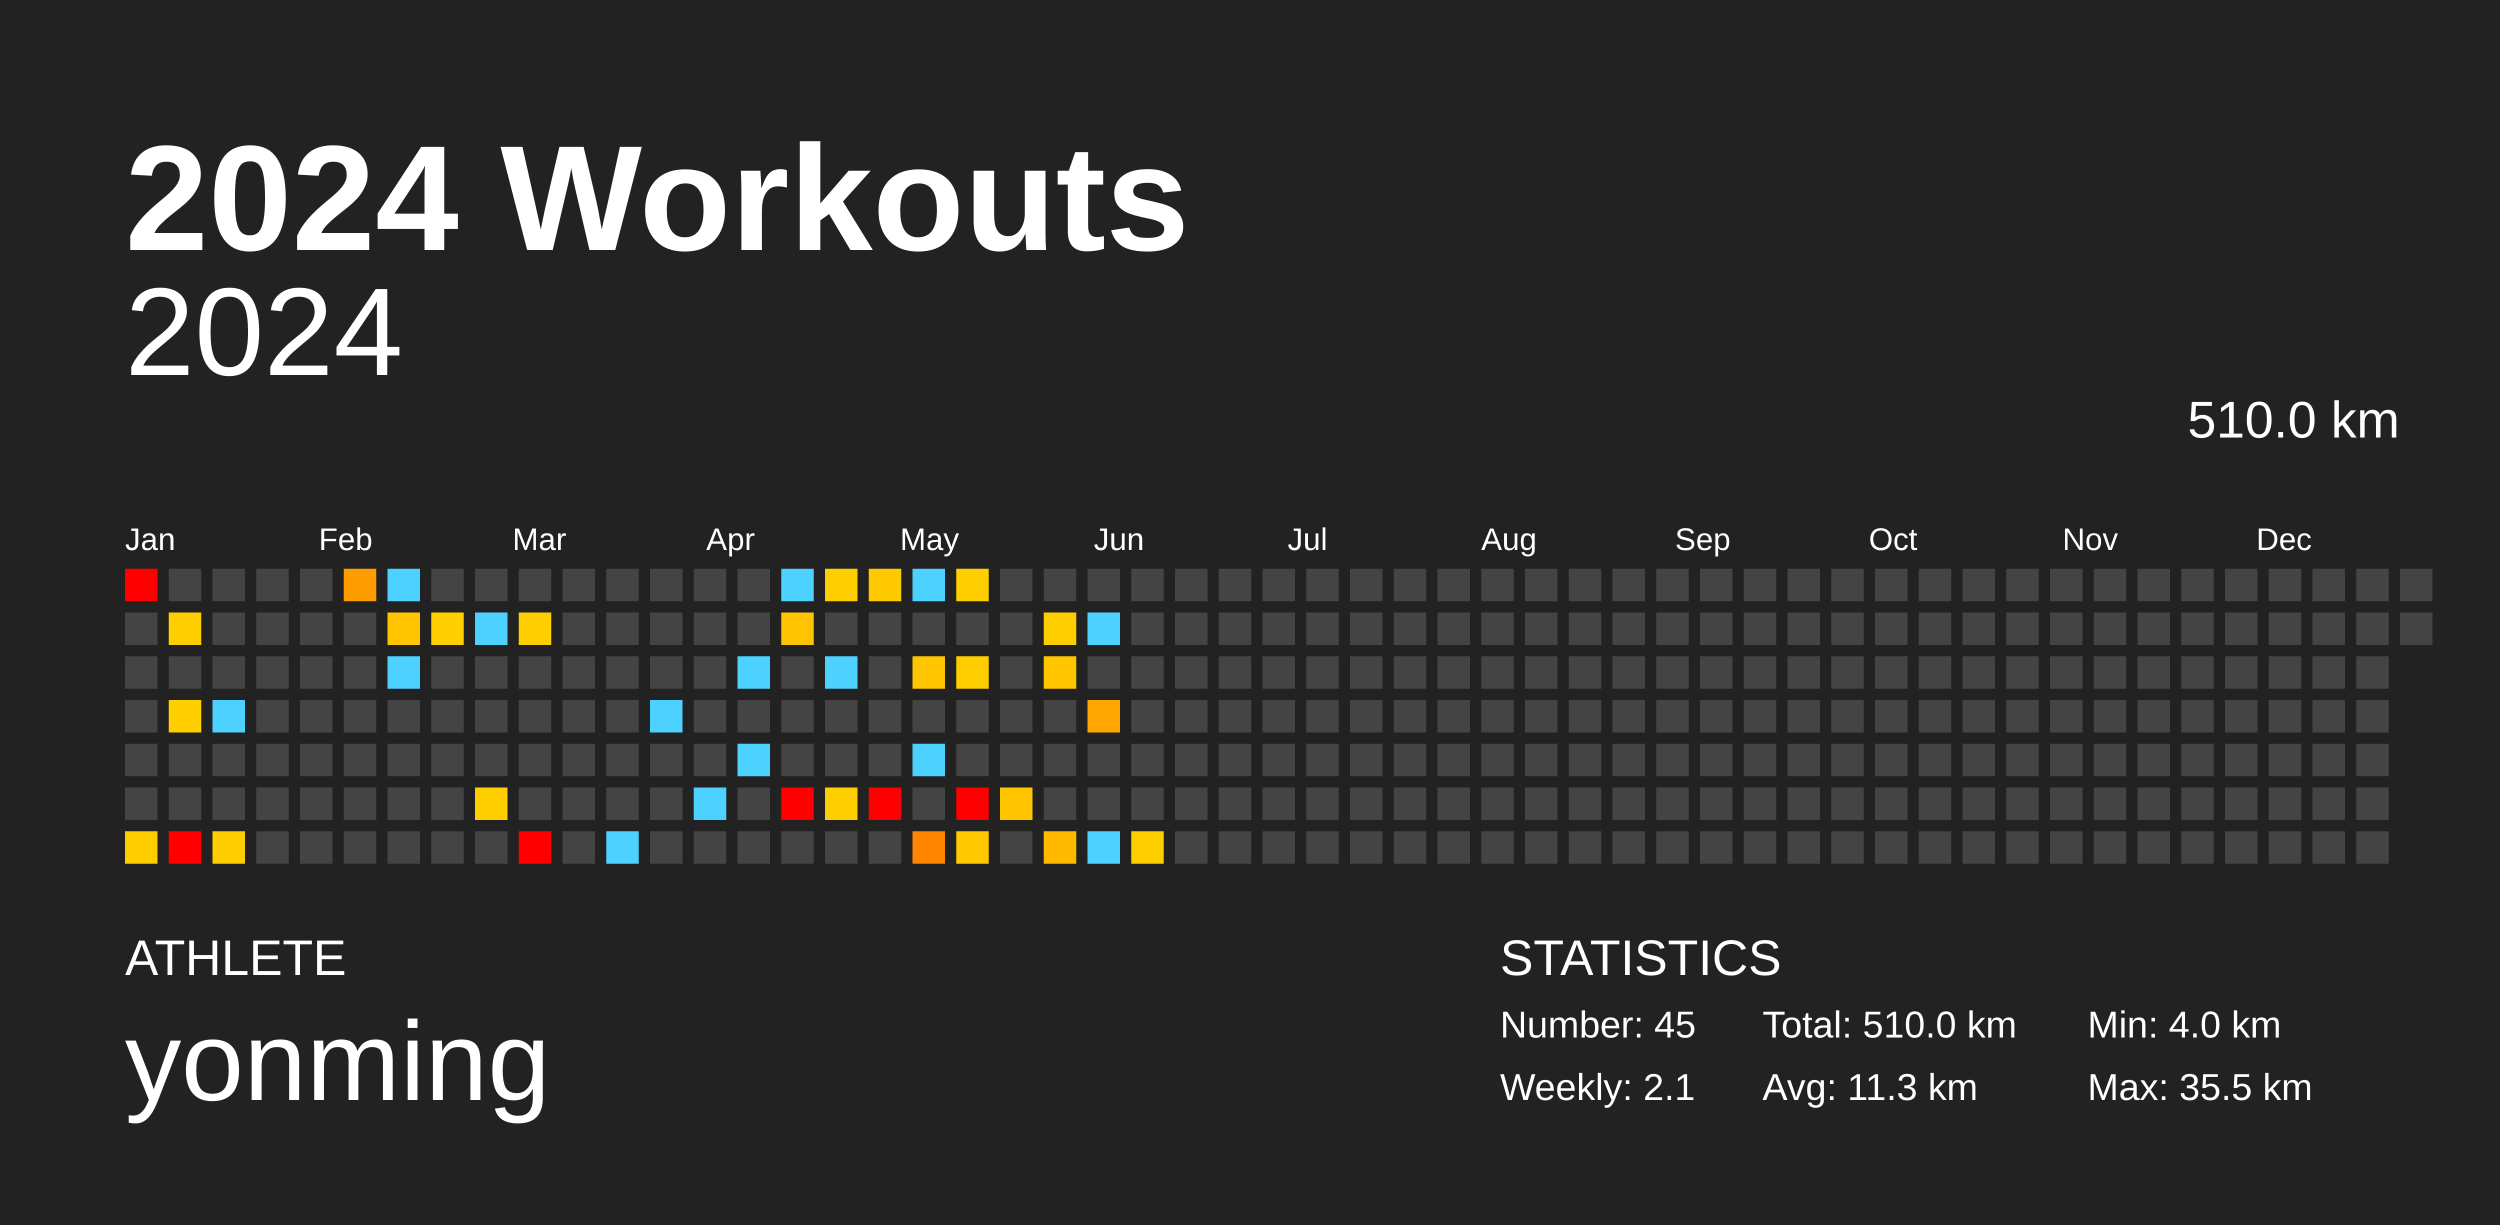
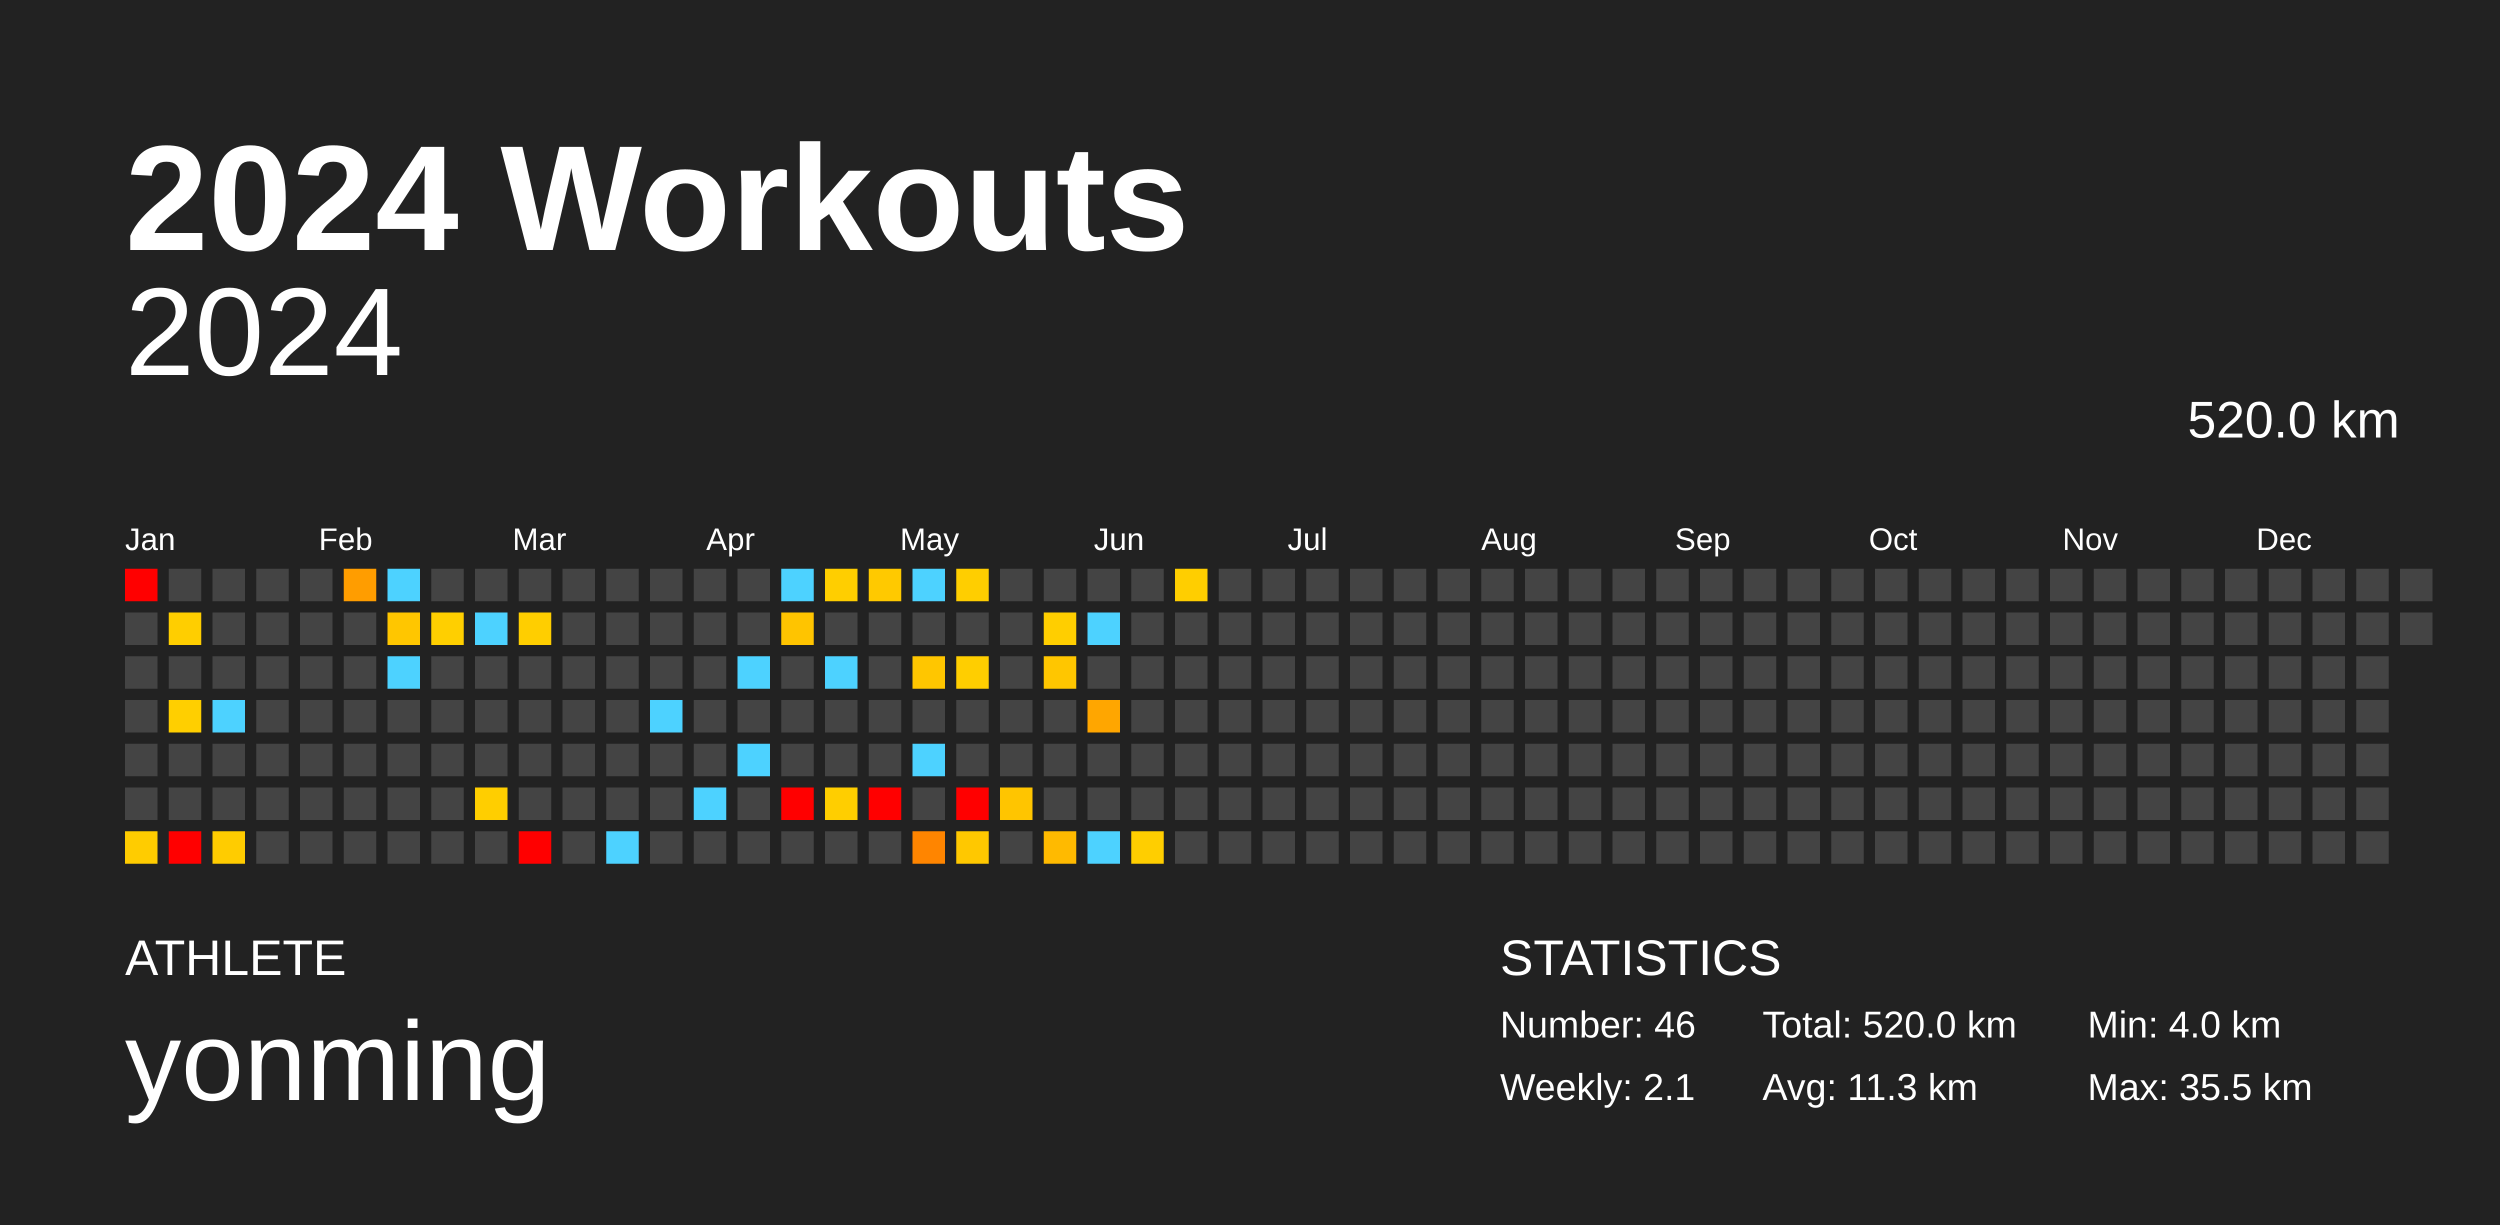
<svg xmlns="http://www.w3.org/2000/svg" baseProfile="full" height="98mm" version="1.1" viewBox="0,0,200,98" width="200mm">
  <defs />
  <rect fill="#222222" height="98" width="200" x="0" y="0" />
  <text fill="#FFFFFF" style="font-size:12px; font-family:Arial; font-weight:bold;" x="10" y="20">2024 Workouts</text>
  <text fill="#FFFFFF" style="font-size:4px; font-family:Arial" x="10" y="78">ATHLETE</text>
  <text fill="#FFFFFF" style="font-size:9px; font-family:Arial" x="10" y="88">yonming</text>
  <text fill="#FFFFFF" style="font-size:4px; font-family:Arial" x="120" y="78">STATISTICS</text>
-   <text fill="#FFFFFF" style="font-size:3px; font-family:Arial" x="120" y="83">Number: 45</text>
+   <text fill="#FFFFFF" style="font-size:3px; font-family:Arial" x="120" y="83">Number: 46</text>
  <text fill="#FFFFFF" style="font-size:3px; font-family:Arial" x="120" y="88">Weekly: 2.1</text>
-   <text fill="#FFFFFF" style="font-size:3px; font-family:Arial" x="141" y="83">Total: 510.0 km</text>
+   <text fill="#FFFFFF" style="font-size:3px; font-family:Arial" x="141" y="83">Total: 520.0 km</text>
  <text fill="#FFFFFF" style="font-size:3px; font-family:Arial" x="141" y="88">Avg: 11.3 km</text>
  <text fill="#FFFFFF" style="font-size:3px; font-family:Arial" x="167" y="83">Min: 4.0 km</text>
  <text fill="#FFFFFF" style="font-size:3px; font-family:Arial" x="167" y="88">Max: 35.5 km</text>
  <text alignment-baseline="hanging" fill="#FFFFFF" style="font-size:10.0px; font-family:Arial;" x="10" y="30">2024</text>
-   <text alignment-baseline="hanging" fill="#FFFFFF" style="font-size:4.125px; font-family:Arial;" x="175" y="35">510.0 km</text>
+   <text alignment-baseline="hanging" fill="#FFFFFF" style="font-size:4.125px; font-family:Arial;" x="175" y="35">520.0 km</text>
  <text fill="#FFFFFF" style="font-size:2.5px; font-family:Arial" x="10.0" y="44">Jan</text>
  <text fill="#FFFFFF" style="font-size:2.5px; font-family:Arial" x="25.5" y="44">Feb</text>
  <text fill="#FFFFFF" style="font-size:2.5px; font-family:Arial" x="41.0" y="44">Mar</text>
  <text fill="#FFFFFF" style="font-size:2.5px; font-family:Arial" x="56.5" y="44">Apr</text>
  <text fill="#FFFFFF" style="font-size:2.5px; font-family:Arial" x="72.0" y="44">May</text>
  <text fill="#FFFFFF" style="font-size:2.5px; font-family:Arial" x="87.5" y="44">Jun</text>
  <text fill="#FFFFFF" style="font-size:2.5px; font-family:Arial" x="103.0" y="44">Jul</text>
  <text fill="#FFFFFF" style="font-size:2.5px; font-family:Arial" x="118.5" y="44">Aug</text>
  <text fill="#FFFFFF" style="font-size:2.5px; font-family:Arial" x="134.0" y="44">Sep</text>
  <text fill="#FFFFFF" style="font-size:2.5px; font-family:Arial" x="149.5" y="44">Oct</text>
  <text fill="#FFFFFF" style="font-size:2.5px; font-family:Arial" x="165.0" y="44">Nov</text>
  <text fill="#FFFFFF" style="font-size:2.5px; font-family:Arial" x="180.5" y="44">Dec</text>
  <rect fill="red" height="2.6" width="2.6" x="10.0" y="45.5" />
  <rect fill="#444444" height="2.6" width="2.6" x="10.0" y="49.0" />
  <rect fill="#444444" height="2.6" width="2.6" x="10.0" y="52.5" />
  <rect fill="#444444" height="2.6" width="2.6" x="10.0" y="56.0" />
  <rect fill="#444444" height="2.6" width="2.6" x="10.0" y="59.5" />
  <rect fill="#444444" height="2.6" width="2.6" x="10.0" y="63.0" />
  <rect fill="#ffcc00" height="2.6" width="2.6" x="10.0" y="66.5" />
  <rect fill="#444444" height="2.6" width="2.6" x="13.5" y="45.5" />
  <rect fill="#ffce00" height="2.6" width="2.6" x="13.5" y="49.0" />
  <rect fill="#444444" height="2.6" width="2.6" x="13.5" y="52.5" />
  <rect fill="#ffcf00" height="2.6" width="2.6" x="13.5" y="56.0" />
  <rect fill="#444444" height="2.6" width="2.6" x="13.5" y="59.5" />
  <rect fill="#444444" height="2.6" width="2.6" x="13.5" y="63.0" />
  <rect fill="red" height="2.6" width="2.6" x="13.5" y="66.5" />
  <rect fill="#444444" height="2.6" width="2.6" x="17.0" y="45.5" />
  <rect fill="#444444" height="2.6" width="2.6" x="17.0" y="49.0" />
  <rect fill="#444444" height="2.6" width="2.6" x="17.0" y="52.5" />
  <rect fill="#4dd2ff" height="2.6" width="2.6" x="17.0" y="56.0" />
  <rect fill="#444444" height="2.6" width="2.6" x="17.0" y="59.5" />
  <rect fill="#444444" height="2.6" width="2.6" x="17.0" y="63.0" />
  <rect fill="#ffcc00" height="2.6" width="2.6" x="17.0" y="66.5" />
  <rect fill="#444444" height="2.6" width="2.6" x="20.5" y="45.5" />
  <rect fill="#444444" height="2.6" width="2.6" x="20.5" y="49.0" />
  <rect fill="#444444" height="2.6" width="2.6" x="20.5" y="52.5" />
  <rect fill="#444444" height="2.6" width="2.6" x="20.5" y="56.0" />
  <rect fill="#444444" height="2.6" width="2.6" x="20.5" y="59.5" />
  <rect fill="#444444" height="2.6" width="2.6" x="20.5" y="63.0" />
  <rect fill="#444444" height="2.6" width="2.6" x="20.5" y="66.5" />
  <rect fill="#444444" height="2.6" width="2.6" x="24.0" y="45.5" />
  <rect fill="#444444" height="2.6" width="2.6" x="24.0" y="49.0" />
  <rect fill="#444444" height="2.6" width="2.6" x="24.0" y="52.5" />
  <rect fill="#444444" height="2.6" width="2.6" x="24.0" y="56.0" />
  <rect fill="#444444" height="2.6" width="2.6" x="24.0" y="59.5" />
  <rect fill="#444444" height="2.6" width="2.6" x="24.0" y="63.0" />
  <rect fill="#444444" height="2.6" width="2.6" x="24.0" y="66.5" />
  <rect fill="#ff9d00" height="2.6" width="2.6" x="27.5" y="45.5" />
  <rect fill="#444444" height="2.6" width="2.6" x="27.5" y="49.0" />
  <rect fill="#444444" height="2.6" width="2.6" x="27.5" y="52.5" />
  <rect fill="#444444" height="2.6" width="2.6" x="27.5" y="56.0" />
  <rect fill="#444444" height="2.6" width="2.6" x="27.5" y="59.5" />
  <rect fill="#444444" height="2.6" width="2.6" x="27.5" y="63.0" />
  <rect fill="#444444" height="2.6" width="2.6" x="27.5" y="66.5" />
  <rect fill="#4dd2ff" height="2.6" width="2.6" x="31.0" y="45.5" />
  <rect fill="#ffc600" height="2.6" width="2.6" x="31.0" y="49.0" />
  <rect fill="#4dd2ff" height="2.6" width="2.6" x="31.0" y="52.5" />
  <rect fill="#444444" height="2.6" width="2.6" x="31.0" y="56.0" />
  <rect fill="#444444" height="2.6" width="2.6" x="31.0" y="59.5" />
  <rect fill="#444444" height="2.6" width="2.6" x="31.0" y="63.0" />
  <rect fill="#444444" height="2.6" width="2.6" x="31.0" y="66.5" />
  <rect fill="#444444" height="2.6" width="2.6" x="34.5" y="45.5" />
  <rect fill="#ffcf00" height="2.6" width="2.6" x="34.5" y="49.0" />
  <rect fill="#444444" height="2.6" width="2.6" x="34.5" y="52.5" />
  <rect fill="#444444" height="2.6" width="2.6" x="34.5" y="56.0" />
  <rect fill="#444444" height="2.6" width="2.6" x="34.5" y="59.5" />
  <rect fill="#444444" height="2.6" width="2.6" x="34.5" y="63.0" />
  <rect fill="#444444" height="2.6" width="2.6" x="34.5" y="66.5" />
  <rect fill="#444444" height="2.6" width="2.6" x="38.0" y="45.5" />
  <rect fill="#4dd2ff" height="2.6" width="2.6" x="38.0" y="49.0" />
  <rect fill="#444444" height="2.6" width="2.6" x="38.0" y="52.5" />
  <rect fill="#444444" height="2.6" width="2.6" x="38.0" y="56.0" />
  <rect fill="#444444" height="2.6" width="2.6" x="38.0" y="59.5" />
  <rect fill="#ffce00" height="2.6" width="2.6" x="38.0" y="63.0" />
  <rect fill="#444444" height="2.6" width="2.6" x="38.0" y="66.5" />
  <rect fill="#444444" height="2.6" width="2.6" x="41.5" y="45.5" />
  <rect fill="#ffce00" height="2.6" width="2.6" x="41.5" y="49.0" />
  <rect fill="#444444" height="2.6" width="2.6" x="41.5" y="52.5" />
  <rect fill="#444444" height="2.6" width="2.6" x="41.5" y="56.0" />
  <rect fill="#444444" height="2.6" width="2.6" x="41.5" y="59.5" />
  <rect fill="#444444" height="2.6" width="2.6" x="41.5" y="63.0" />
  <rect fill="red" height="2.6" width="2.6" x="41.5" y="66.5" />
  <rect fill="#444444" height="2.6" width="2.6" x="45.0" y="45.5" />
  <rect fill="#444444" height="2.6" width="2.6" x="45.0" y="49.0" />
  <rect fill="#444444" height="2.6" width="2.6" x="45.0" y="52.5" />
  <rect fill="#444444" height="2.6" width="2.6" x="45.0" y="56.0" />
  <rect fill="#444444" height="2.6" width="2.6" x="45.0" y="59.5" />
  <rect fill="#444444" height="2.6" width="2.6" x="45.0" y="63.0" />
  <rect fill="#444444" height="2.6" width="2.6" x="45.0" y="66.5" />
  <rect fill="#444444" height="2.6" width="2.6" x="48.5" y="45.5" />
  <rect fill="#444444" height="2.6" width="2.6" x="48.5" y="49.0" />
  <rect fill="#444444" height="2.6" width="2.6" x="48.5" y="52.5" />
  <rect fill="#444444" height="2.6" width="2.6" x="48.5" y="56.0" />
  <rect fill="#444444" height="2.6" width="2.6" x="48.5" y="59.5" />
  <rect fill="#444444" height="2.6" width="2.6" x="48.5" y="63.0" />
  <rect fill="#4dd2ff" height="2.6" width="2.6" x="48.5" y="66.5" />
  <rect fill="#444444" height="2.6" width="2.6" x="52.0" y="45.5" />
  <rect fill="#444444" height="2.6" width="2.6" x="52.0" y="49.0" />
  <rect fill="#444444" height="2.6" width="2.6" x="52.0" y="52.5" />
  <rect fill="#4dd2ff" height="2.6" width="2.6" x="52.0" y="56.0" />
  <rect fill="#444444" height="2.6" width="2.6" x="52.0" y="59.5" />
  <rect fill="#444444" height="2.6" width="2.6" x="52.0" y="63.0" />
  <rect fill="#444444" height="2.6" width="2.6" x="52.0" y="66.5" />
  <rect fill="#444444" height="2.6" width="2.6" x="55.5" y="45.5" />
  <rect fill="#444444" height="2.6" width="2.6" x="55.5" y="49.0" />
  <rect fill="#444444" height="2.6" width="2.6" x="55.5" y="52.5" />
  <rect fill="#444444" height="2.6" width="2.6" x="55.5" y="56.0" />
  <rect fill="#444444" height="2.6" width="2.6" x="55.5" y="59.5" />
  <rect fill="#4dd2ff" height="2.6" width="2.6" x="55.5" y="63.0" />
  <rect fill="#444444" height="2.6" width="2.6" x="55.5" y="66.5" />
  <rect fill="#444444" height="2.6" width="2.6" x="59.0" y="45.5" />
  <rect fill="#444444" height="2.6" width="2.6" x="59.0" y="49.0" />
  <rect fill="#4dd2ff" height="2.6" width="2.6" x="59.0" y="52.5" />
  <rect fill="#444444" height="2.6" width="2.6" x="59.0" y="56.0" />
  <rect fill="#4dd2ff" height="2.6" width="2.6" x="59.0" y="59.5" />
  <rect fill="#444444" height="2.6" width="2.6" x="59.0" y="63.0" />
  <rect fill="#444444" height="2.6" width="2.6" x="59.0" y="66.5" />
  <rect fill="#4dd2ff" height="2.6" width="2.6" x="62.5" y="45.5" />
  <rect fill="#ffc400" height="2.6" width="2.6" x="62.5" y="49.0" />
  <rect fill="#444444" height="2.6" width="2.6" x="62.5" y="52.5" />
  <rect fill="#444444" height="2.6" width="2.6" x="62.5" y="56.0" />
  <rect fill="#444444" height="2.6" width="2.6" x="62.5" y="59.5" />
  <rect fill="red" height="2.6" width="2.6" x="62.5" y="63.0" />
  <rect fill="#444444" height="2.6" width="2.6" x="62.5" y="66.5" />
  <rect fill="#ffce00" height="2.6" width="2.6" x="66.0" y="45.5" />
  <rect fill="#444444" height="2.6" width="2.6" x="66.0" y="49.0" />
  <rect fill="#4dd2ff" height="2.6" width="2.6" x="66.0" y="52.5" />
  <rect fill="#444444" height="2.6" width="2.6" x="66.0" y="56.0" />
  <rect fill="#444444" height="2.6" width="2.6" x="66.0" y="59.5" />
  <rect fill="#ffce00" height="2.6" width="2.6" x="66.0" y="63.0" />
  <rect fill="#444444" height="2.6" width="2.6" x="66.0" y="66.5" />
  <rect fill="#ffc900" height="2.6" width="2.6" x="69.5" y="45.5" />
  <rect fill="#444444" height="2.6" width="2.6" x="69.5" y="49.0" />
  <rect fill="#444444" height="2.6" width="2.6" x="69.5" y="52.5" />
  <rect fill="#444444" height="2.6" width="2.6" x="69.5" y="56.0" />
  <rect fill="#444444" height="2.6" width="2.6" x="69.5" y="59.5" />
  <rect fill="red" height="2.6" width="2.6" x="69.5" y="63.0" />
  <rect fill="#444444" height="2.6" width="2.6" x="69.5" y="66.5" />
  <rect fill="#4dd2ff" height="2.6" width="2.6" x="73.0" y="45.5" />
  <rect fill="#444444" height="2.6" width="2.6" x="73.0" y="49.0" />
  <rect fill="#ffc600" height="2.6" width="2.6" x="73.0" y="52.5" />
  <rect fill="#444444" height="2.6" width="2.6" x="73.0" y="56.0" />
  <rect fill="#4dd2ff" height="2.6" width="2.6" x="73.0" y="59.5" />
  <rect fill="#444444" height="2.6" width="2.6" x="73.0" y="63.0" />
  <rect fill="#ff8500" height="2.6" width="2.6" x="73.0" y="66.5" />
  <rect fill="#ffce00" height="2.6" width="2.6" x="76.5" y="45.5" />
  <rect fill="#444444" height="2.6" width="2.6" x="76.5" y="49.0" />
  <rect fill="#ffce00" height="2.6" width="2.6" x="76.5" y="52.5" />
  <rect fill="#444444" height="2.6" width="2.6" x="76.5" y="56.0" />
  <rect fill="#444444" height="2.6" width="2.6" x="76.5" y="59.5" />
  <rect fill="red" height="2.6" width="2.6" x="76.5" y="63.0" />
  <rect fill="#ffc800" height="2.6" width="2.6" x="76.5" y="66.5" />
  <rect fill="#444444" height="2.6" width="2.6" x="80.0" y="45.5" />
  <rect fill="#444444" height="2.6" width="2.6" x="80.0" y="49.0" />
  <rect fill="#444444" height="2.6" width="2.6" x="80.0" y="52.5" />
  <rect fill="#444444" height="2.6" width="2.6" x="80.0" y="56.0" />
  <rect fill="#444444" height="2.6" width="2.6" x="80.0" y="59.5" />
  <rect fill="#ffc500" height="2.6" width="2.6" x="80.0" y="63.0" />
  <rect fill="#444444" height="2.6" width="2.6" x="80.0" y="66.5" />
  <rect fill="#444444" height="2.6" width="2.6" x="83.5" y="45.5" />
  <rect fill="#ffce00" height="2.6" width="2.6" x="83.5" y="49.0" />
  <rect fill="#ffc600" height="2.6" width="2.6" x="83.5" y="52.5" />
  <rect fill="#444444" height="2.6" width="2.6" x="83.5" y="56.0" />
  <rect fill="#444444" height="2.6" width="2.6" x="83.5" y="59.5" />
  <rect fill="#444444" height="2.6" width="2.6" x="83.5" y="63.0" />
  <rect fill="#ffba00" height="2.6" width="2.6" x="83.5" y="66.5" />
  <rect fill="#444444" height="2.6" width="2.6" x="87.0" y="45.5" />
  <rect fill="#4dd2ff" height="2.6" width="2.6" x="87.0" y="49.0" />
  <rect fill="#444444" height="2.6" width="2.6" x="87.0" y="52.5" />
  <rect fill="#ffa600" height="2.6" width="2.6" x="87.0" y="56.0" />
  <rect fill="#444444" height="2.6" width="2.6" x="87.0" y="59.5" />
  <rect fill="#444444" height="2.6" width="2.6" x="87.0" y="63.0" />
  <rect fill="#4dd2ff" height="2.6" width="2.6" x="87.0" y="66.5" />
  <rect fill="#444444" height="2.6" width="2.6" x="90.5" y="45.5" />
  <rect fill="#444444" height="2.6" width="2.6" x="90.5" y="49.0" />
  <rect fill="#444444" height="2.6" width="2.6" x="90.5" y="52.5" />
  <rect fill="#444444" height="2.6" width="2.6" x="90.5" y="56.0" />
  <rect fill="#444444" height="2.6" width="2.6" x="90.5" y="59.5" />
  <rect fill="#444444" height="2.6" width="2.6" x="90.5" y="63.0" />
  <rect fill="#ffce00" height="2.6" width="2.6" x="90.5" y="66.5" />
-   <rect fill="#444444" height="2.6" width="2.6" x="94.0" y="45.5" />
+   <rect fill="#ffce00" height="2.6" width="2.6" x="94.0" y="45.5" />
  <rect fill="#444444" height="2.6" width="2.6" x="94.0" y="49.0" />
  <rect fill="#444444" height="2.6" width="2.6" x="94.0" y="52.5" />
  <rect fill="#444444" height="2.6" width="2.6" x="94.0" y="56.0" />
  <rect fill="#444444" height="2.6" width="2.6" x="94.0" y="59.5" />
  <rect fill="#444444" height="2.6" width="2.6" x="94.0" y="63.0" />
  <rect fill="#444444" height="2.6" width="2.6" x="94.0" y="66.5" />
  <rect fill="#444444" height="2.6" width="2.6" x="97.5" y="45.5" />
  <rect fill="#444444" height="2.6" width="2.6" x="97.5" y="49.0" />
  <rect fill="#444444" height="2.6" width="2.6" x="97.5" y="52.5" />
  <rect fill="#444444" height="2.6" width="2.6" x="97.5" y="56.0" />
  <rect fill="#444444" height="2.6" width="2.6" x="97.5" y="59.5" />
  <rect fill="#444444" height="2.6" width="2.6" x="97.5" y="63.0" />
  <rect fill="#444444" height="2.6" width="2.6" x="97.5" y="66.5" />
  <rect fill="#444444" height="2.6" width="2.6" x="101.0" y="45.5" />
  <rect fill="#444444" height="2.6" width="2.6" x="101.0" y="49.0" />
  <rect fill="#444444" height="2.6" width="2.6" x="101.0" y="52.5" />
  <rect fill="#444444" height="2.6" width="2.6" x="101.0" y="56.0" />
  <rect fill="#444444" height="2.6" width="2.6" x="101.0" y="59.5" />
  <rect fill="#444444" height="2.6" width="2.6" x="101.0" y="63.0" />
  <rect fill="#444444" height="2.6" width="2.6" x="101.0" y="66.5" />
  <rect fill="#444444" height="2.6" width="2.6" x="104.5" y="45.5" />
  <rect fill="#444444" height="2.6" width="2.6" x="104.5" y="49.0" />
  <rect fill="#444444" height="2.6" width="2.6" x="104.5" y="52.5" />
  <rect fill="#444444" height="2.6" width="2.6" x="104.5" y="56.0" />
  <rect fill="#444444" height="2.6" width="2.6" x="104.5" y="59.5" />
  <rect fill="#444444" height="2.6" width="2.6" x="104.5" y="63.0" />
  <rect fill="#444444" height="2.6" width="2.6" x="104.5" y="66.5" />
  <rect fill="#444444" height="2.6" width="2.6" x="108.0" y="45.5" />
  <rect fill="#444444" height="2.6" width="2.6" x="108.0" y="49.0" />
  <rect fill="#444444" height="2.6" width="2.6" x="108.0" y="52.5" />
  <rect fill="#444444" height="2.6" width="2.6" x="108.0" y="56.0" />
  <rect fill="#444444" height="2.6" width="2.6" x="108.0" y="59.5" />
  <rect fill="#444444" height="2.6" width="2.6" x="108.0" y="63.0" />
  <rect fill="#444444" height="2.6" width="2.6" x="108.0" y="66.5" />
  <rect fill="#444444" height="2.6" width="2.6" x="111.5" y="45.5" />
  <rect fill="#444444" height="2.6" width="2.6" x="111.5" y="49.0" />
  <rect fill="#444444" height="2.6" width="2.6" x="111.5" y="52.5" />
  <rect fill="#444444" height="2.6" width="2.6" x="111.5" y="56.0" />
  <rect fill="#444444" height="2.6" width="2.6" x="111.5" y="59.5" />
  <rect fill="#444444" height="2.6" width="2.6" x="111.5" y="63.0" />
  <rect fill="#444444" height="2.6" width="2.6" x="111.5" y="66.5" />
  <rect fill="#444444" height="2.6" width="2.6" x="115.0" y="45.5" />
  <rect fill="#444444" height="2.6" width="2.6" x="115.0" y="49.0" />
  <rect fill="#444444" height="2.6" width="2.6" x="115.0" y="52.5" />
  <rect fill="#444444" height="2.6" width="2.6" x="115.0" y="56.0" />
  <rect fill="#444444" height="2.6" width="2.6" x="115.0" y="59.5" />
  <rect fill="#444444" height="2.6" width="2.6" x="115.0" y="63.0" />
  <rect fill="#444444" height="2.6" width="2.6" x="115.0" y="66.5" />
  <rect fill="#444444" height="2.6" width="2.6" x="118.5" y="45.5" />
  <rect fill="#444444" height="2.6" width="2.6" x="118.5" y="49.0" />
  <rect fill="#444444" height="2.6" width="2.6" x="118.5" y="52.5" />
  <rect fill="#444444" height="2.6" width="2.6" x="118.5" y="56.0" />
  <rect fill="#444444" height="2.6" width="2.6" x="118.5" y="59.5" />
  <rect fill="#444444" height="2.6" width="2.6" x="118.5" y="63.0" />
  <rect fill="#444444" height="2.6" width="2.6" x="118.5" y="66.5" />
  <rect fill="#444444" height="2.6" width="2.6" x="122.0" y="45.5" />
  <rect fill="#444444" height="2.6" width="2.6" x="122.0" y="49.0" />
  <rect fill="#444444" height="2.6" width="2.6" x="122.0" y="52.5" />
  <rect fill="#444444" height="2.6" width="2.6" x="122.0" y="56.0" />
  <rect fill="#444444" height="2.6" width="2.6" x="122.0" y="59.5" />
  <rect fill="#444444" height="2.6" width="2.6" x="122.0" y="63.0" />
  <rect fill="#444444" height="2.6" width="2.6" x="122.0" y="66.5" />
  <rect fill="#444444" height="2.6" width="2.6" x="125.5" y="45.5" />
  <rect fill="#444444" height="2.6" width="2.6" x="125.5" y="49.0" />
  <rect fill="#444444" height="2.6" width="2.6" x="125.5" y="52.5" />
  <rect fill="#444444" height="2.6" width="2.6" x="125.5" y="56.0" />
  <rect fill="#444444" height="2.6" width="2.6" x="125.5" y="59.5" />
  <rect fill="#444444" height="2.6" width="2.6" x="125.5" y="63.0" />
  <rect fill="#444444" height="2.6" width="2.6" x="125.5" y="66.5" />
  <rect fill="#444444" height="2.6" width="2.6" x="129.0" y="45.5" />
  <rect fill="#444444" height="2.6" width="2.6" x="129.0" y="49.0" />
  <rect fill="#444444" height="2.6" width="2.6" x="129.0" y="52.5" />
  <rect fill="#444444" height="2.6" width="2.6" x="129.0" y="56.0" />
  <rect fill="#444444" height="2.6" width="2.6" x="129.0" y="59.5" />
  <rect fill="#444444" height="2.6" width="2.6" x="129.0" y="63.0" />
  <rect fill="#444444" height="2.6" width="2.6" x="129.0" y="66.5" />
  <rect fill="#444444" height="2.6" width="2.6" x="132.5" y="45.5" />
  <rect fill="#444444" height="2.6" width="2.6" x="132.5" y="49.0" />
  <rect fill="#444444" height="2.6" width="2.6" x="132.5" y="52.5" />
  <rect fill="#444444" height="2.6" width="2.6" x="132.5" y="56.0" />
  <rect fill="#444444" height="2.6" width="2.6" x="132.5" y="59.5" />
  <rect fill="#444444" height="2.6" width="2.6" x="132.5" y="63.0" />
  <rect fill="#444444" height="2.6" width="2.6" x="132.5" y="66.5" />
  <rect fill="#444444" height="2.6" width="2.6" x="136.0" y="45.5" />
  <rect fill="#444444" height="2.6" width="2.6" x="136.0" y="49.0" />
  <rect fill="#444444" height="2.6" width="2.6" x="136.0" y="52.5" />
  <rect fill="#444444" height="2.6" width="2.6" x="136.0" y="56.0" />
  <rect fill="#444444" height="2.6" width="2.6" x="136.0" y="59.5" />
  <rect fill="#444444" height="2.6" width="2.6" x="136.0" y="63.0" />
  <rect fill="#444444" height="2.6" width="2.6" x="136.0" y="66.5" />
  <rect fill="#444444" height="2.6" width="2.6" x="139.5" y="45.5" />
  <rect fill="#444444" height="2.6" width="2.6" x="139.5" y="49.0" />
  <rect fill="#444444" height="2.6" width="2.6" x="139.5" y="52.5" />
  <rect fill="#444444" height="2.6" width="2.6" x="139.5" y="56.0" />
  <rect fill="#444444" height="2.6" width="2.6" x="139.5" y="59.5" />
  <rect fill="#444444" height="2.6" width="2.6" x="139.5" y="63.0" />
  <rect fill="#444444" height="2.6" width="2.6" x="139.5" y="66.5" />
  <rect fill="#444444" height="2.6" width="2.6" x="143.0" y="45.5" />
  <rect fill="#444444" height="2.6" width="2.6" x="143.0" y="49.0" />
  <rect fill="#444444" height="2.6" width="2.6" x="143.0" y="52.5" />
  <rect fill="#444444" height="2.6" width="2.6" x="143.0" y="56.0" />
  <rect fill="#444444" height="2.6" width="2.6" x="143.0" y="59.5" />
  <rect fill="#444444" height="2.6" width="2.6" x="143.0" y="63.0" />
  <rect fill="#444444" height="2.6" width="2.6" x="143.0" y="66.5" />
  <rect fill="#444444" height="2.6" width="2.6" x="146.5" y="45.5" />
  <rect fill="#444444" height="2.6" width="2.6" x="146.5" y="49.0" />
  <rect fill="#444444" height="2.6" width="2.6" x="146.5" y="52.5" />
  <rect fill="#444444" height="2.6" width="2.6" x="146.5" y="56.0" />
  <rect fill="#444444" height="2.6" width="2.6" x="146.5" y="59.5" />
  <rect fill="#444444" height="2.6" width="2.6" x="146.5" y="63.0" />
  <rect fill="#444444" height="2.6" width="2.6" x="146.5" y="66.5" />
  <rect fill="#444444" height="2.6" width="2.6" x="150.0" y="45.5" />
  <rect fill="#444444" height="2.6" width="2.6" x="150.0" y="49.0" />
  <rect fill="#444444" height="2.6" width="2.6" x="150.0" y="52.5" />
  <rect fill="#444444" height="2.6" width="2.6" x="150.0" y="56.0" />
  <rect fill="#444444" height="2.6" width="2.6" x="150.0" y="59.5" />
  <rect fill="#444444" height="2.6" width="2.6" x="150.0" y="63.0" />
  <rect fill="#444444" height="2.6" width="2.6" x="150.0" y="66.5" />
  <rect fill="#444444" height="2.6" width="2.6" x="153.5" y="45.5" />
  <rect fill="#444444" height="2.6" width="2.6" x="153.5" y="49.0" />
  <rect fill="#444444" height="2.6" width="2.6" x="153.5" y="52.5" />
  <rect fill="#444444" height="2.6" width="2.6" x="153.5" y="56.0" />
  <rect fill="#444444" height="2.6" width="2.6" x="153.5" y="59.5" />
  <rect fill="#444444" height="2.6" width="2.6" x="153.5" y="63.0" />
  <rect fill="#444444" height="2.6" width="2.6" x="153.5" y="66.5" />
  <rect fill="#444444" height="2.6" width="2.6" x="157.0" y="45.5" />
  <rect fill="#444444" height="2.6" width="2.6" x="157.0" y="49.0" />
  <rect fill="#444444" height="2.6" width="2.6" x="157.0" y="52.5" />
  <rect fill="#444444" height="2.6" width="2.6" x="157.0" y="56.0" />
  <rect fill="#444444" height="2.6" width="2.6" x="157.0" y="59.5" />
  <rect fill="#444444" height="2.6" width="2.6" x="157.0" y="63.0" />
  <rect fill="#444444" height="2.6" width="2.6" x="157.0" y="66.5" />
  <rect fill="#444444" height="2.6" width="2.6" x="160.5" y="45.5" />
  <rect fill="#444444" height="2.6" width="2.6" x="160.5" y="49.0" />
  <rect fill="#444444" height="2.6" width="2.6" x="160.5" y="52.5" />
  <rect fill="#444444" height="2.6" width="2.6" x="160.5" y="56.0" />
  <rect fill="#444444" height="2.6" width="2.6" x="160.5" y="59.5" />
  <rect fill="#444444" height="2.6" width="2.6" x="160.5" y="63.0" />
  <rect fill="#444444" height="2.6" width="2.6" x="160.5" y="66.5" />
  <rect fill="#444444" height="2.6" width="2.6" x="164.0" y="45.5" />
  <rect fill="#444444" height="2.6" width="2.6" x="164.0" y="49.0" />
  <rect fill="#444444" height="2.6" width="2.6" x="164.0" y="52.5" />
  <rect fill="#444444" height="2.6" width="2.6" x="164.0" y="56.0" />
  <rect fill="#444444" height="2.6" width="2.6" x="164.0" y="59.5" />
  <rect fill="#444444" height="2.6" width="2.6" x="164.0" y="63.0" />
  <rect fill="#444444" height="2.6" width="2.6" x="164.0" y="66.5" />
  <rect fill="#444444" height="2.6" width="2.6" x="167.5" y="45.5" />
  <rect fill="#444444" height="2.6" width="2.6" x="167.5" y="49.0" />
  <rect fill="#444444" height="2.6" width="2.6" x="167.5" y="52.5" />
  <rect fill="#444444" height="2.6" width="2.6" x="167.5" y="56.0" />
  <rect fill="#444444" height="2.6" width="2.6" x="167.5" y="59.5" />
  <rect fill="#444444" height="2.6" width="2.6" x="167.5" y="63.0" />
  <rect fill="#444444" height="2.6" width="2.6" x="167.5" y="66.5" />
  <rect fill="#444444" height="2.6" width="2.6" x="171.0" y="45.5" />
  <rect fill="#444444" height="2.6" width="2.6" x="171.0" y="49.0" />
  <rect fill="#444444" height="2.6" width="2.6" x="171.0" y="52.5" />
  <rect fill="#444444" height="2.6" width="2.6" x="171.0" y="56.0" />
  <rect fill="#444444" height="2.6" width="2.6" x="171.0" y="59.5" />
  <rect fill="#444444" height="2.6" width="2.6" x="171.0" y="63.0" />
  <rect fill="#444444" height="2.6" width="2.6" x="171.0" y="66.5" />
  <rect fill="#444444" height="2.6" width="2.6" x="174.5" y="45.5" />
  <rect fill="#444444" height="2.6" width="2.6" x="174.5" y="49.0" />
  <rect fill="#444444" height="2.6" width="2.6" x="174.5" y="52.5" />
  <rect fill="#444444" height="2.6" width="2.6" x="174.5" y="56.0" />
  <rect fill="#444444" height="2.6" width="2.6" x="174.5" y="59.5" />
  <rect fill="#444444" height="2.6" width="2.6" x="174.5" y="63.0" />
  <rect fill="#444444" height="2.6" width="2.6" x="174.5" y="66.5" />
  <rect fill="#444444" height="2.6" width="2.6" x="178.0" y="45.5" />
  <rect fill="#444444" height="2.6" width="2.6" x="178.0" y="49.0" />
  <rect fill="#444444" height="2.6" width="2.6" x="178.0" y="52.5" />
  <rect fill="#444444" height="2.6" width="2.6" x="178.0" y="56.0" />
  <rect fill="#444444" height="2.6" width="2.6" x="178.0" y="59.5" />
  <rect fill="#444444" height="2.6" width="2.6" x="178.0" y="63.0" />
  <rect fill="#444444" height="2.6" width="2.6" x="178.0" y="66.5" />
  <rect fill="#444444" height="2.6" width="2.6" x="181.5" y="45.5" />
  <rect fill="#444444" height="2.6" width="2.6" x="181.5" y="49.0" />
  <rect fill="#444444" height="2.6" width="2.6" x="181.5" y="52.5" />
  <rect fill="#444444" height="2.6" width="2.6" x="181.5" y="56.0" />
  <rect fill="#444444" height="2.6" width="2.6" x="181.5" y="59.5" />
  <rect fill="#444444" height="2.6" width="2.6" x="181.5" y="63.0" />
  <rect fill="#444444" height="2.6" width="2.6" x="181.5" y="66.5" />
  <rect fill="#444444" height="2.6" width="2.6" x="185.0" y="45.5" />
  <rect fill="#444444" height="2.6" width="2.6" x="185.0" y="49.0" />
  <rect fill="#444444" height="2.6" width="2.6" x="185.0" y="52.5" />
  <rect fill="#444444" height="2.6" width="2.6" x="185.0" y="56.0" />
  <rect fill="#444444" height="2.6" width="2.6" x="185.0" y="59.5" />
  <rect fill="#444444" height="2.6" width="2.6" x="185.0" y="63.0" />
  <rect fill="#444444" height="2.6" width="2.6" x="185.0" y="66.5" />
  <rect fill="#444444" height="2.6" width="2.6" x="188.5" y="45.5" />
  <rect fill="#444444" height="2.6" width="2.6" x="188.5" y="49.0" />
  <rect fill="#444444" height="2.6" width="2.6" x="188.5" y="52.5" />
  <rect fill="#444444" height="2.6" width="2.6" x="188.5" y="56.0" />
  <rect fill="#444444" height="2.6" width="2.6" x="188.5" y="59.5" />
  <rect fill="#444444" height="2.6" width="2.6" x="188.5" y="63.0" />
  <rect fill="#444444" height="2.6" width="2.6" x="188.5" y="66.5" />
  <rect fill="#444444" height="2.6" width="2.6" x="192.0" y="45.5" />
  <rect fill="#444444" height="2.6" width="2.6" x="192.0" y="49.0" />
</svg>
